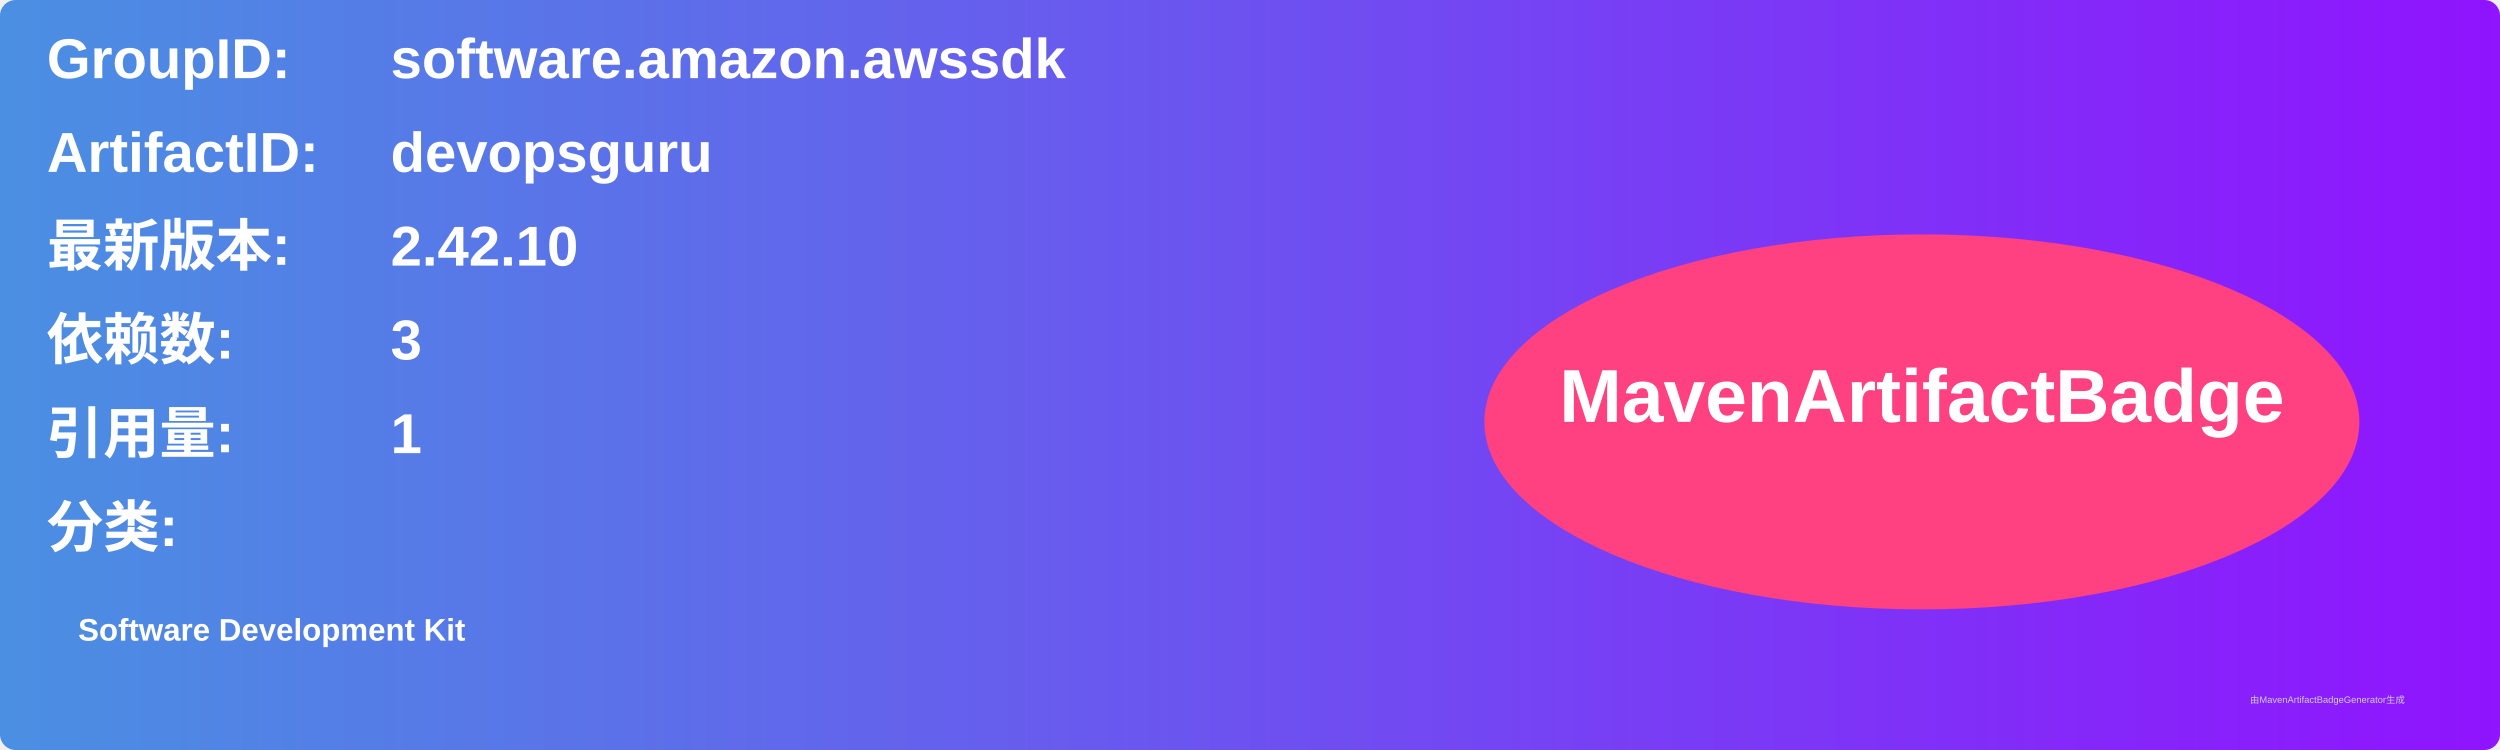
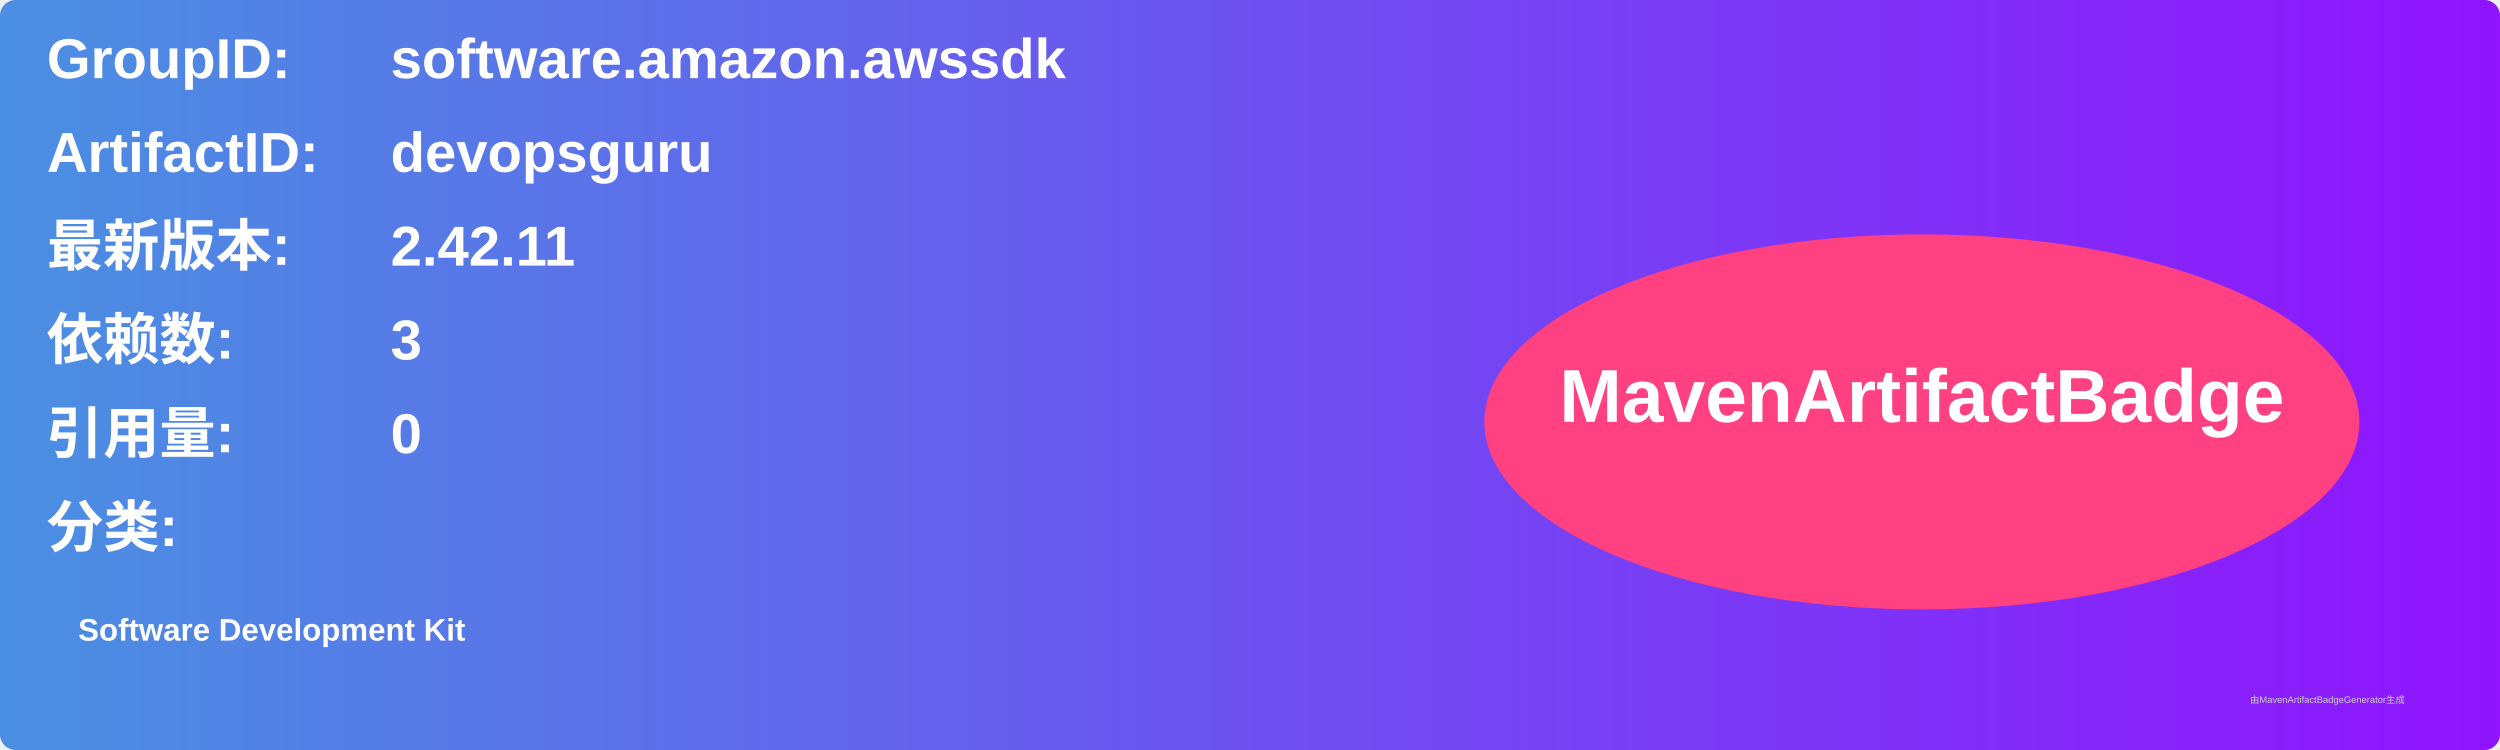
<svg xmlns="http://www.w3.org/2000/svg" width="800" height="240" viewBox="0 0 800 240">
  <linearGradient id="grad" x1="0%" y1="0%" x2="100%" y2="0%">
    <stop offset="0%" stop-color="#4a90e2" />
    <stop offset="100%" stop-color="#9013fe" />
  </linearGradient>
  <rect width="100%" height="100%" rx="5" ry="5" fill="url(#grad)" />
  <g transform="translate(15, 15)">
    <text x="0" y="10" font-family="Arial" font-size="18" fill="white" font-weight="bold" width="260">GroupID:</text>
    <text x="110" y="10" font-family="Arial" font-size="18" fill="white" font-weight="bold" width="460">software.amazon.awssdk</text>
    <text x="0" y="40" font-family="Arial" font-size="18" fill="white" font-weight="bold" width="260">ArtifactID:</text>
    <text x="110" y="40" font-family="Arial" font-size="18" fill="white" font-weight="bold" width="460">devopsguru</text>
    <text x="0" y="70" font-family="Arial" font-size="18" fill="white" font-weight="bold">最新版本:</text>
    <text x="110" y="70" font-family="Arial" font-size="18" fill="white" font-weight="bold">
-       <tspan font-weight="bold">2.42.10</tspan>
+       <tspan font-weight="bold">2.42.11</tspan>
    </text>
    <text x="0" y="100" font-family="Arial" font-size="18" fill="white" font-weight="bold">依赖数: </text>
    <text x="110" y="100" font-family="Arial" font-size="18" fill="white">
      <tspan font-weight="bold">3</tspan>
    </text>
    <text x="0" y="130" font-family="Arial" font-size="18" fill="white" font-weight="bold">引用量: </text>
    <text x="110" y="130" font-family="Arial" font-size="18" fill="white">
-       <tspan font-weight="bold">1</tspan>
+       <tspan font-weight="bold">0</tspan>
    </text>
    <text x="0" y="160" font-family="Arial" font-size="18" fill="white" font-weight="bold">分类:</text>
    <text x="10" y="190" font-family="Arial" font-size="10" fill="white">
      <tspan font-weight="bold">Software Development Kit</tspan>
    </text>
    <ellipse cx="600" cy="120" rx="140" ry="60" fill="#ff4081" />
    <text x="600" y="120" text-anchor="middle" font-family="Arial" font-size="24" fill="white" font-weight="bold">MavenArtifactBadge</text>
  </g>
  <text x="720" y="225" font-family="Arial" font-size="3" fill="#d0d0d0">由MavenArtifactBadgeGenerator生成</text>
</svg>
